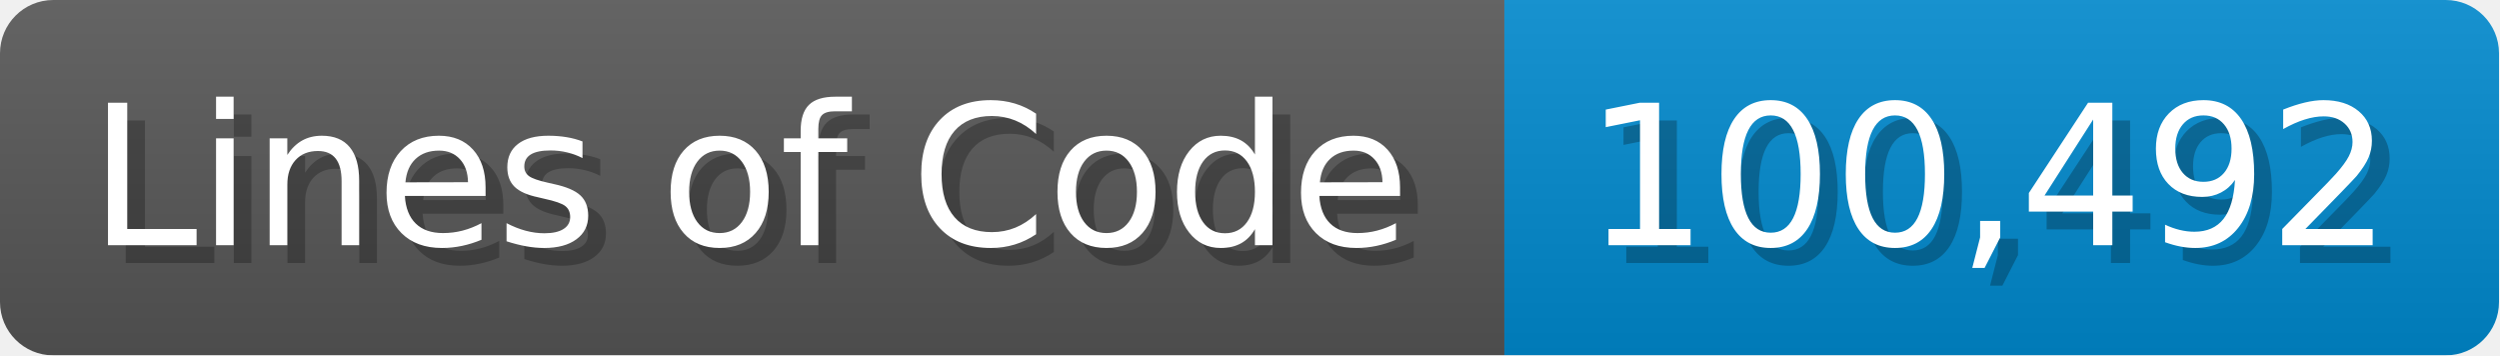
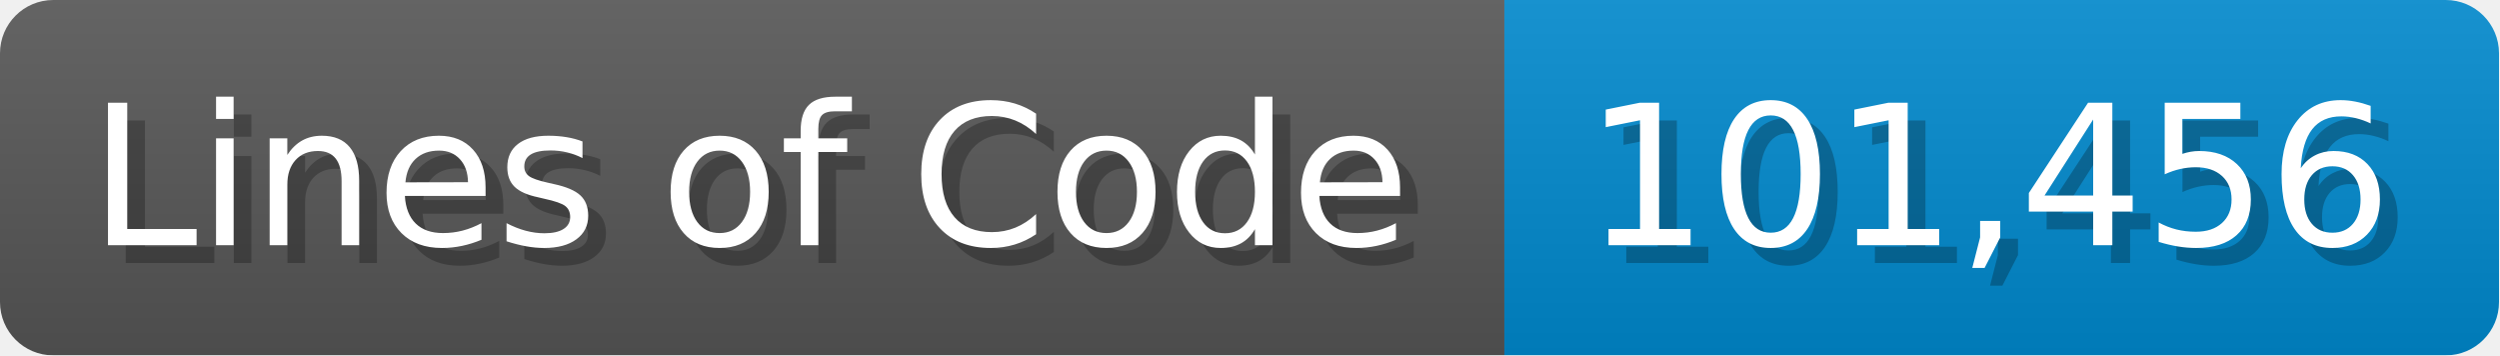
<svg xmlns="http://www.w3.org/2000/svg" width="140.7" height="20" viewBox="0 0 1407 200">
  <linearGradient id="a" x2="0" y2="100%">
    <stop offset="0" stop-opacity=".1" stop-color="#EEE" />
    <stop offset="1" stop-opacity=".1" />
  </linearGradient>
  <mask id="m">
    <rect width="1407" height="200" rx="30" fill="#FFF" />
  </mask>
  <g mask="url(#m)">
    <rect width="847" height="200" fill="#555" />
    <rect width="560" height="200" fill="#08C" x="847" />
    <rect width="1407" height="200" fill="url(#a)" />
  </g>
  <g fill="#fff" text-anchor="start" font-family="Verdana,DejaVu Sans,sans-serif" font-size="110">
    <text x="60" y="148" textLength="747" fill="#000" opacity="0.25">Lines of Code</text>
    <text x="50" y="138" textLength="747">Lines of Code</text>
-     <text x="902" y="148" textLength="460" fill="#000" opacity="0.25">100,492</text>
-     <text x="892" y="138" textLength="460">100,492</text>
+     <text x="902" y="148" textLength="460" fill="#000" opacity="0.25">101,456</text>
+     <text x="892" y="138" textLength="460">101,456</text>
  </g>
</svg>
